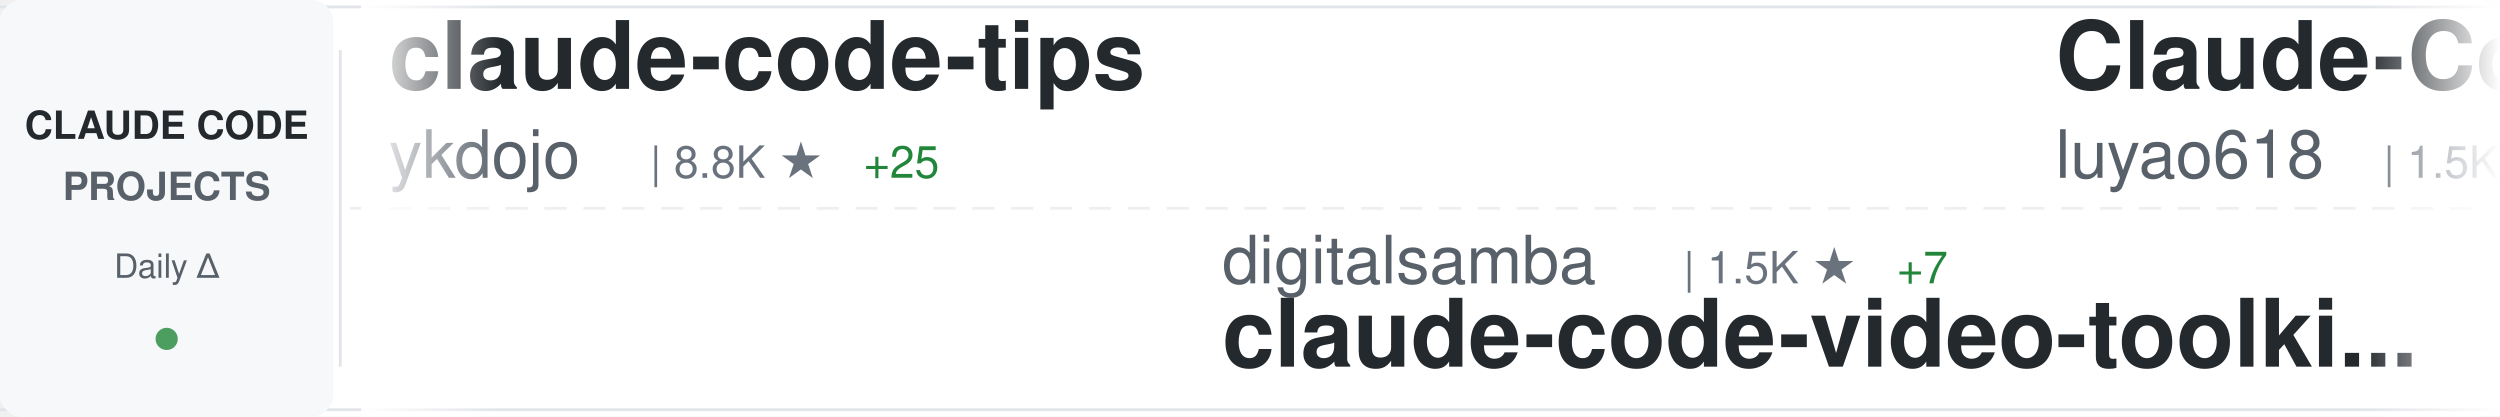
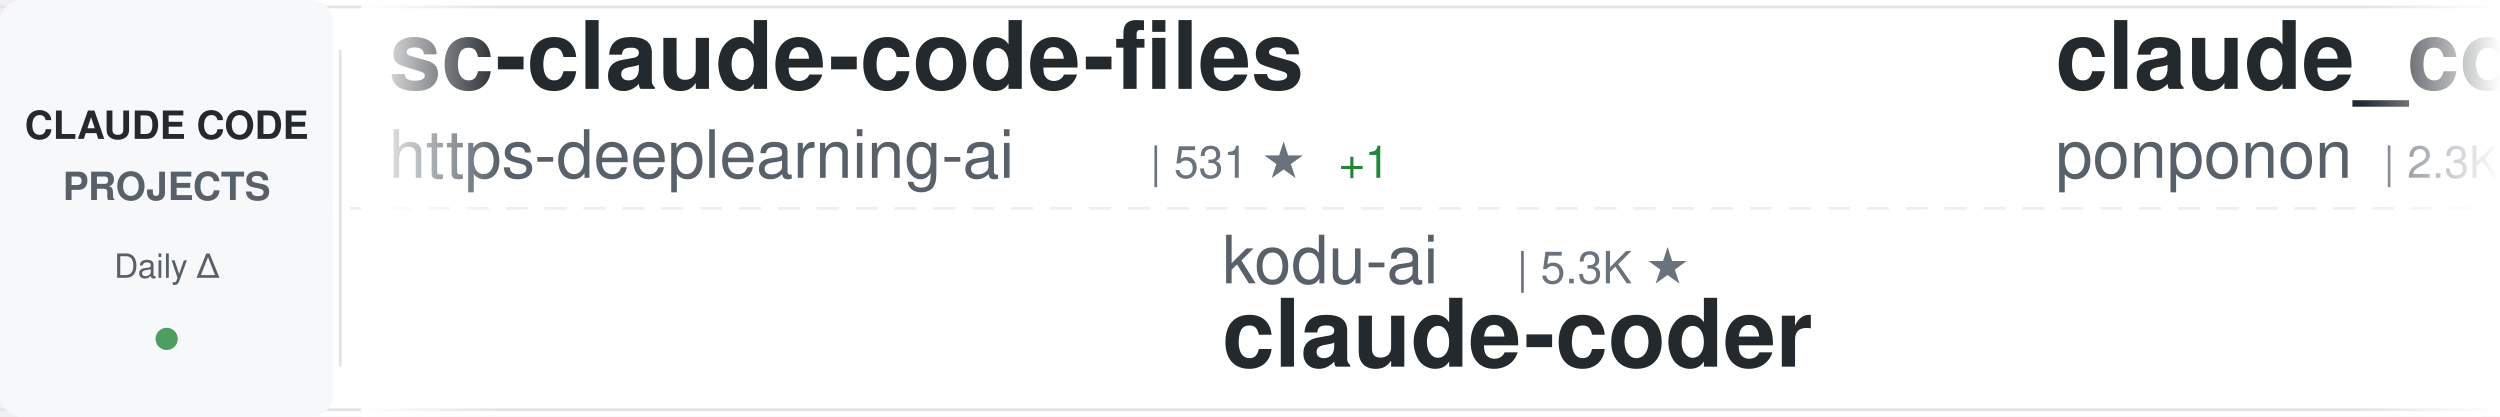
<svg xmlns="http://www.w3.org/2000/svg" width="900" height="150">
  <defs>
    <linearGradient id="awesomeLeftFade" x1="0%" y1="0%" x2="100%" y2="0%">
      <stop offset="0%" style="stop-color:#ffffff;stop-opacity:1" />
      <stop offset="100%" style="stop-color:#ffffff;stop-opacity:0" />
    </linearGradient>
    <linearGradient id="awesomeRightFade" x1="0%" y1="0%" x2="100%" y2="0%">
      <stop offset="0%" style="stop-color:#ffffff;stop-opacity:0" />
      <stop offset="100%" style="stop-color:#ffffff;stop-opacity:1" />
    </linearGradient>
  </defs>
  <rect width="900" height="150" fill="#ffffff" rx="8" />
  <rect x="0" y="2" width="900" height="1" fill="#e1e4e8" />
  <rect x="0" y="147" width="900" height="1" fill="#e1e4e8" />
  <line x1="0" y1="75" x2="900" y2="75" stroke="#e1e4e8" stroke-width="1" stroke-dasharray="8 6" opacity="0.6" />
  <rect x="0" y="0" width="120" height="150" fill="#f6f8fa" rx="8" />
  <text x="60" y="50" font-family="-apple-system, BlinkMacSystemFont, 'Segoe UI', Helvetica, Arial, sans-serif" font-size="14" font-weight="600" fill="#24292e" text-anchor="middle">CLAUDE CODE</text>
  <text x="60" y="72" font-family="-apple-system, BlinkMacSystemFont, 'Segoe UI', Helvetica, Arial, sans-serif" font-size="14" font-weight="600" fill="#586069" text-anchor="middle">PROJECTS</text>
  <text x="60" y="100" font-family="-apple-system, BlinkMacSystemFont, 'Segoe UI', Helvetica, Arial, sans-serif" font-size="12" font-weight="500" fill="#586069" text-anchor="middle">Daily Δ</text>
  <circle cx="60" cy="122" r="4" fill="#22863a" opacity="0.8" />
  <rect x="122" y="18" width="1" height="114" fill="#e1e4e8" />
  <clipPath id="awesomeTickerClip">
    <rect x="130" y="0" width="770" height="150" />
  </clipPath>
  <g clip-path="url(#awesomeTickerClip)">
    <g id="awesomeTickerItems">
      <animateTransform attributeName="transform" attributeType="XML" type="translate" from="0 0" to="-3000 0" dur="54s" repeatCount="indefinite" />
      <g transform="translate(0, 0)">
-         <text x="140" y="32" font-family="-apple-system, BlinkMacSystemFont, 'Segoe UI', Helvetica, Arial, sans-serif" font-size="34" font-weight="600" fill="#24292e">claude-code-tips</text>
-         <text x="140" y="64" font-family="-apple-system, BlinkMacSystemFont, 'Segoe UI', Helvetica, Arial, sans-serif" font-size="24" font-weight="400" fill="#586069">ykdojo</text>
-         <text x="234" y="64" font-family="-apple-system, BlinkMacSystemFont, 'Segoe UI', Helvetica, Arial, sans-serif" font-size="16" font-weight="500" fill="#6a737d">| 8.8K ★</text>
-         <text x="311" y="64" font-family="-apple-system, BlinkMacSystemFont, 'Segoe UI', Helvetica, Arial, sans-serif" font-size="16" font-weight="500" fill="#22863a"> +25</text>
+         <text x="140" y="32" font-family="-apple-system, BlinkMacSystemFont, 'Segoe UI', Helvetica, Arial, sans-serif" font-size="34" font-weight="600" fill="#24292e">sc-claude-code-files</text>
+         <text x="140" y="64" font-family="-apple-system, BlinkMacSystemFont, 'Segoe UI', Helvetica, Arial, sans-serif" font-size="24" font-weight="400" fill="#586069">https-deeplearning-ai</text>
+         <text x="414" y="64" font-family="-apple-system, BlinkMacSystemFont, 'Segoe UI', Helvetica, Arial, sans-serif" font-size="16" font-weight="500" fill="#6a737d">| 531 ★</text>
+         <text x="482" y="64" font-family="-apple-system, BlinkMacSystemFont, 'Segoe UI', Helvetica, Arial, sans-serif" font-size="16" font-weight="500" fill="#22863a"> +1</text>
      </g>
      <g transform="translate(300, 0)">
-         <text x="140" y="102" font-family="-apple-system, BlinkMacSystemFont, 'Segoe UI', Helvetica, Arial, sans-serif" font-size="24" font-weight="400" fill="#586069">digitalsamba</text>
-         <text x="306" y="102" font-family="-apple-system, BlinkMacSystemFont, 'Segoe UI', Helvetica, Arial, sans-serif" font-size="16" font-weight="500" fill="#6a737d">| 1.5K ★</text>
-         <text x="383" y="102" font-family="-apple-system, BlinkMacSystemFont, 'Segoe UI', Helvetica, Arial, sans-serif" font-size="16" font-weight="500" fill="#22863a"> +7</text>
-         <text x="140" y="132" font-family="-apple-system, BlinkMacSystemFont, 'Segoe UI', Helvetica, Arial, sans-serif" font-size="34" font-weight="600" fill="#24292e">claude-code-video-toolki...</text>
+         <text x="140" y="102" font-family="-apple-system, BlinkMacSystemFont, 'Segoe UI', Helvetica, Arial, sans-serif" font-size="24" font-weight="400" fill="#586069">kodu-ai</text>
+         <text x="246" y="102" font-family="-apple-system, BlinkMacSystemFont, 'Segoe UI', Helvetica, Arial, sans-serif" font-size="16" font-weight="500" fill="#6a737d">| 5.3K ★</text>
+         <text x="140" y="132" font-family="-apple-system, BlinkMacSystemFont, 'Segoe UI', Helvetica, Arial, sans-serif" font-size="34" font-weight="600" fill="#24292e">claude-coder</text>
      </g>
      <g transform="translate(600, 0)">
-         <text x="140" y="32" font-family="-apple-system, BlinkMacSystemFont, 'Segoe UI', Helvetica, Arial, sans-serif" font-size="34" font-weight="600" fill="#24292e">Claude-Code-Source-Study</text>
-         <text x="140" y="64" font-family="-apple-system, BlinkMacSystemFont, 'Segoe UI', Helvetica, Arial, sans-serif" font-size="24" font-weight="400" fill="#586069">luyao618</text>
-         <text x="258" y="64" font-family="-apple-system, BlinkMacSystemFont, 'Segoe UI', Helvetica, Arial, sans-serif" font-size="16" font-weight="500" fill="#6a737d">| 1.5K ★</text>
-         <text x="335" y="64" font-family="-apple-system, BlinkMacSystemFont, 'Segoe UI', Helvetica, Arial, sans-serif" font-size="16" font-weight="500" fill="#22863a"> +2</text>
+         <text x="140" y="32" font-family="-apple-system, BlinkMacSystemFont, 'Segoe UI', Helvetica, Arial, sans-serif" font-size="34" font-weight="600" fill="#24292e">claude_code_src</text>
+         <text x="140" y="64" font-family="-apple-system, BlinkMacSystemFont, 'Segoe UI', Helvetica, Arial, sans-serif" font-size="24" font-weight="400" fill="#586069">ponponon</text>
+         <text x="258" y="64" font-family="-apple-system, BlinkMacSystemFont, 'Segoe UI', Helvetica, Arial, sans-serif" font-size="16" font-weight="500" fill="#6a737d">| 2.3K ★</text>
+         <text x="335" y="64" font-family="-apple-system, BlinkMacSystemFont, 'Segoe UI', Helvetica, Arial, sans-serif" font-size="16" font-weight="500" fill="#22863a"> +3</text>
      </g>
      <g transform="translate(900, 0)">
-         <text x="140" y="102" font-family="-apple-system, BlinkMacSystemFont, 'Segoe UI', Helvetica, Arial, sans-serif" font-size="24" font-weight="400" fill="#586069">lintsinghua</text>
-         <text x="294" y="102" font-family="-apple-system, BlinkMacSystemFont, 'Segoe UI', Helvetica, Arial, sans-serif" font-size="16" font-weight="500" fill="#6a737d">| 3.7K ★</text>
-         <text x="371" y="102" font-family="-apple-system, BlinkMacSystemFont, 'Segoe UI', Helvetica, Arial, sans-serif" font-size="16" font-weight="500" fill="#22863a"> +13</text>
-         <text x="140" y="132" font-family="-apple-system, BlinkMacSystemFont, 'Segoe UI', Helvetica, Arial, sans-serif" font-size="34" font-weight="600" fill="#24292e">claude-code-book</text>
+         <text x="140" y="102" font-family="-apple-system, BlinkMacSystemFont, 'Segoe UI', Helvetica, Arial, sans-serif" font-size="24" font-weight="400" fill="#586069">Chachamaru127</text>
+         <text x="318" y="102" font-family="-apple-system, BlinkMacSystemFont, 'Segoe UI', Helvetica, Arial, sans-serif" font-size="16" font-weight="500" fill="#6a737d">| 2.8K ★</text>
+         <text x="395" y="102" font-family="-apple-system, BlinkMacSystemFont, 'Segoe UI', Helvetica, Arial, sans-serif" font-size="16" font-weight="500" fill="#22863a"> +12</text>
+         <text x="140" y="132" font-family="-apple-system, BlinkMacSystemFont, 'Segoe UI', Helvetica, Arial, sans-serif" font-size="34" font-weight="600" fill="#24292e">claude-code-harness</text>
      </g>
      <g transform="translate(1200, 0)">
-         <text x="140" y="32" font-family="-apple-system, BlinkMacSystemFont, 'Segoe UI', Helvetica, Arial, sans-serif" font-size="34" font-weight="600" fill="#24292e">claude-code-base-action</text>
-         <text x="140" y="64" font-family="-apple-system, BlinkMacSystemFont, 'Segoe UI', Helvetica, Arial, sans-serif" font-size="24" font-weight="400" fill="#586069">anthropics</text>
-         <text x="282" y="64" font-family="-apple-system, BlinkMacSystemFont, 'Segoe UI', Helvetica, Arial, sans-serif" font-size="16" font-weight="500" fill="#6a737d">| 881 ★</text>
+         <text x="140" y="32" font-family="-apple-system, BlinkMacSystemFont, 'Segoe UI', Helvetica, Arial, sans-serif" font-size="34" font-weight="600" fill="#24292e">claude-code-pm-course</text>
+         <text x="140" y="64" font-family="-apple-system, BlinkMacSystemFont, 'Segoe UI', Helvetica, Arial, sans-serif" font-size="24" font-weight="400" fill="#586069">carlvellotti</text>
+         <text x="306" y="64" font-family="-apple-system, BlinkMacSystemFont, 'Segoe UI', Helvetica, Arial, sans-serif" font-size="16" font-weight="500" fill="#6a737d">| 2.1K ★</text>
      </g>
      <g transform="translate(1500, 0)">
-         <text x="140" y="102" font-family="-apple-system, BlinkMacSystemFont, 'Segoe UI', Helvetica, Arial, sans-serif" font-size="24" font-weight="400" fill="#586069">SeemSeam</text>
-         <text x="258" y="102" font-family="-apple-system, BlinkMacSystemFont, 'Segoe UI', Helvetica, Arial, sans-serif" font-size="16" font-weight="500" fill="#6a737d">| 3.0K ★</text>
-         <text x="335" y="102" font-family="-apple-system, BlinkMacSystemFont, 'Segoe UI', Helvetica, Arial, sans-serif" font-size="16" font-weight="500" fill="#22863a"> +7</text>
-         <text x="140" y="132" font-family="-apple-system, BlinkMacSystemFont, 'Segoe UI', Helvetica, Arial, sans-serif" font-size="34" font-weight="600" fill="#24292e">claude_codex_bridge</text>
+         <text x="140" y="102" font-family="-apple-system, BlinkMacSystemFont, 'Segoe UI', Helvetica, Arial, sans-serif" font-size="24" font-weight="400" fill="#586069">Alishahryar1</text>
+         <text x="306" y="102" font-family="-apple-system, BlinkMacSystemFont, 'Segoe UI', Helvetica, Arial, sans-serif" font-size="16" font-weight="500" fill="#6a737d">| 35.2K ★</text>
+         <text x="392" y="102" font-family="-apple-system, BlinkMacSystemFont, 'Segoe UI', Helvetica, Arial, sans-serif" font-size="16" font-weight="500" fill="#22863a"> +224</text>
+         <text x="140" y="132" font-family="-apple-system, BlinkMacSystemFont, 'Segoe UI', Helvetica, Arial, sans-serif" font-size="34" font-weight="600" fill="#24292e">free-claude-code</text>
      </g>
      <g transform="translate(1800, 0)">
-         <text x="140" y="32" font-family="-apple-system, BlinkMacSystemFont, 'Segoe UI', Helvetica, Arial, sans-serif" font-size="34" font-weight="600" fill="#24292e">claude-code-telegram</text>
-         <text x="140" y="64" font-family="-apple-system, BlinkMacSystemFont, 'Segoe UI', Helvetica, Arial, sans-serif" font-size="24" font-weight="400" fill="#586069">RichardAtCT</text>
-         <text x="294" y="64" font-family="-apple-system, BlinkMacSystemFont, 'Segoe UI', Helvetica, Arial, sans-serif" font-size="16" font-weight="500" fill="#6a737d">| 2.7K ★</text>
+         <text x="140" y="32" font-family="-apple-system, BlinkMacSystemFont, 'Segoe UI', Helvetica, Arial, sans-serif" font-size="34" font-weight="600" fill="#24292e">andrej-karpathy-skills</text>
+         <text x="140" y="64" font-family="-apple-system, BlinkMacSystemFont, 'Segoe UI', Helvetica, Arial, sans-serif" font-size="24" font-weight="400" fill="#586069">multica-ai</text>
+         <text x="282" y="64" font-family="-apple-system, BlinkMacSystemFont, 'Segoe UI', Helvetica, Arial, sans-serif" font-size="16" font-weight="500" fill="#6a737d">| 178.0K ★</text>
+         <text x="377" y="64" font-family="-apple-system, BlinkMacSystemFont, 'Segoe UI', Helvetica, Arial, sans-serif" font-size="16" font-weight="500" fill="#22863a"> +785</text>
      </g>
      <g transform="translate(2100, 0)">
-         <text x="140" y="102" font-family="-apple-system, BlinkMacSystemFont, 'Segoe UI', Helvetica, Arial, sans-serif" font-size="24" font-weight="400" fill="#586069">pedrohcgs</text>
-         <text x="270" y="102" font-family="-apple-system, BlinkMacSystemFont, 'Segoe UI', Helvetica, Arial, sans-serif" font-size="16" font-weight="500" fill="#6a737d">| 1.3K ★</text>
-         <text x="347" y="102" font-family="-apple-system, BlinkMacSystemFont, 'Segoe UI', Helvetica, Arial, sans-serif" font-size="16" font-weight="500" fill="#22863a"> +8</text>
-         <text x="140" y="132" font-family="-apple-system, BlinkMacSystemFont, 'Segoe UI', Helvetica, Arial, sans-serif" font-size="34" font-weight="600" fill="#24292e">claude-code-my-workflow</text>
+         <text x="140" y="102" font-family="-apple-system, BlinkMacSystemFont, 'Segoe UI', Helvetica, Arial, sans-serif" font-size="24" font-weight="400" fill="#586069">disler</text>
+         <text x="234" y="102" font-family="-apple-system, BlinkMacSystemFont, 'Segoe UI', Helvetica, Arial, sans-serif" font-size="16" font-weight="500" fill="#6a737d">| 1.4K ★</text>
+         <text x="311" y="102" font-family="-apple-system, BlinkMacSystemFont, 'Segoe UI', Helvetica, Arial, sans-serif" font-size="16" font-weight="500" fill="#22863a"> +6</text>
+         <text x="140" y="132" font-family="-apple-system, BlinkMacSystemFont, 'Segoe UI', Helvetica, Arial, sans-serif" font-size="34" font-weight="600" fill="#24292e">pi-vs-claude-code</text>
      </g>
      <g transform="translate(2400, 0)">
-         <text x="140" y="32" font-family="-apple-system, BlinkMacSystemFont, 'Segoe UI', Helvetica, Arial, sans-serif" font-size="34" font-weight="600" fill="#24292e">claude-code-from-scratch</text>
-         <text x="140" y="64" font-family="-apple-system, BlinkMacSystemFont, 'Segoe UI', Helvetica, Arial, sans-serif" font-size="24" font-weight="400" fill="#586069">Windy3f3f3f3f</text>
-         <text x="318" y="64" font-family="-apple-system, BlinkMacSystemFont, 'Segoe UI', Helvetica, Arial, sans-serif" font-size="16" font-weight="500" fill="#6a737d">| 1.4K ★</text>
+         <text x="140" y="32" font-family="-apple-system, BlinkMacSystemFont, 'Segoe UI', Helvetica, Arial, sans-serif" font-size="34" font-weight="600" fill="#24292e">claude-code-tudou</text>
+         <text x="140" y="64" font-family="-apple-system, BlinkMacSystemFont, 'Segoe UI', Helvetica, Arial, sans-serif" font-size="24" font-weight="400" fill="#586069">AICoderTudou</text>
+         <text x="306" y="64" font-family="-apple-system, BlinkMacSystemFont, 'Segoe UI', Helvetica, Arial, sans-serif" font-size="16" font-weight="500" fill="#6a737d">| 500 ★</text>
      </g>
      <g transform="translate(2700, 0)">
-         <text x="140" y="102" font-family="-apple-system, BlinkMacSystemFont, 'Segoe UI', Helvetica, Arial, sans-serif" font-size="24" font-weight="400" fill="#586069">musistudio</text>
-         <text x="282" y="102" font-family="-apple-system, BlinkMacSystemFont, 'Segoe UI', Helvetica, Arial, sans-serif" font-size="16" font-weight="500" fill="#6a737d">| 35.1K ★</text>
-         <text x="368" y="102" font-family="-apple-system, BlinkMacSystemFont, 'Segoe UI', Helvetica, Arial, sans-serif" font-size="16" font-weight="500" fill="#22863a"> +55</text>
-         <text x="140" y="132" font-family="-apple-system, BlinkMacSystemFont, 'Segoe UI', Helvetica, Arial, sans-serif" font-size="34" font-weight="600" fill="#24292e">claude-code-router</text>
+         <text x="140" y="102" font-family="-apple-system, BlinkMacSystemFont, 'Segoe UI', Helvetica, Arial, sans-serif" font-size="24" font-weight="400" fill="#586069">ghuntley</text>
+         <text x="258" y="102" font-family="-apple-system, BlinkMacSystemFont, 'Segoe UI', Helvetica, Arial, sans-serif" font-size="16" font-weight="500" fill="#6a737d">| 985 ★</text>
+         <text x="140" y="132" font-family="-apple-system, BlinkMacSystemFont, 'Segoe UI', Helvetica, Arial, sans-serif" font-size="34" font-weight="600" fill="#24292e">claude-code-source-code-...</text>
      </g>
      <g transform="translate(3000, 0)">
-         <text x="140" y="32" font-family="-apple-system, BlinkMacSystemFont, 'Segoe UI', Helvetica, Arial, sans-serif" font-size="34" font-weight="600" fill="#24292e">claude-code-tips</text>
-         <text x="140" y="64" font-family="-apple-system, BlinkMacSystemFont, 'Segoe UI', Helvetica, Arial, sans-serif" font-size="24" font-weight="400" fill="#586069">ykdojo</text>
-         <text x="234" y="64" font-family="-apple-system, BlinkMacSystemFont, 'Segoe UI', Helvetica, Arial, sans-serif" font-size="16" font-weight="500" fill="#6a737d">| 8.8K ★</text>
-         <text x="311" y="64" font-family="-apple-system, BlinkMacSystemFont, 'Segoe UI', Helvetica, Arial, sans-serif" font-size="16" font-weight="500" fill="#22863a"> +25</text>
+         <text x="140" y="32" font-family="-apple-system, BlinkMacSystemFont, 'Segoe UI', Helvetica, Arial, sans-serif" font-size="34" font-weight="600" fill="#24292e">sc-claude-code-files</text>
+         <text x="140" y="64" font-family="-apple-system, BlinkMacSystemFont, 'Segoe UI', Helvetica, Arial, sans-serif" font-size="24" font-weight="400" fill="#586069">https-deeplearning-ai</text>
+         <text x="414" y="64" font-family="-apple-system, BlinkMacSystemFont, 'Segoe UI', Helvetica, Arial, sans-serif" font-size="16" font-weight="500" fill="#6a737d">| 531 ★</text>
+         <text x="482" y="64" font-family="-apple-system, BlinkMacSystemFont, 'Segoe UI', Helvetica, Arial, sans-serif" font-size="16" font-weight="500" fill="#22863a"> +1</text>
      </g>
      <g transform="translate(3300, 0)">
-         <text x="140" y="102" font-family="-apple-system, BlinkMacSystemFont, 'Segoe UI', Helvetica, Arial, sans-serif" font-size="24" font-weight="400" fill="#586069">digitalsamba</text>
-         <text x="306" y="102" font-family="-apple-system, BlinkMacSystemFont, 'Segoe UI', Helvetica, Arial, sans-serif" font-size="16" font-weight="500" fill="#6a737d">| 1.5K ★</text>
-         <text x="383" y="102" font-family="-apple-system, BlinkMacSystemFont, 'Segoe UI', Helvetica, Arial, sans-serif" font-size="16" font-weight="500" fill="#22863a"> +7</text>
-         <text x="140" y="132" font-family="-apple-system, BlinkMacSystemFont, 'Segoe UI', Helvetica, Arial, sans-serif" font-size="34" font-weight="600" fill="#24292e">claude-code-video-toolki...</text>
+         <text x="140" y="102" font-family="-apple-system, BlinkMacSystemFont, 'Segoe UI', Helvetica, Arial, sans-serif" font-size="24" font-weight="400" fill="#586069">kodu-ai</text>
+         <text x="246" y="102" font-family="-apple-system, BlinkMacSystemFont, 'Segoe UI', Helvetica, Arial, sans-serif" font-size="16" font-weight="500" fill="#6a737d">| 5.3K ★</text>
+         <text x="140" y="132" font-family="-apple-system, BlinkMacSystemFont, 'Segoe UI', Helvetica, Arial, sans-serif" font-size="34" font-weight="600" fill="#24292e">claude-coder</text>
      </g>
      <g transform="translate(3600, 0)">
-         <text x="140" y="32" font-family="-apple-system, BlinkMacSystemFont, 'Segoe UI', Helvetica, Arial, sans-serif" font-size="34" font-weight="600" fill="#24292e">Claude-Code-Source-Study</text>
-         <text x="140" y="64" font-family="-apple-system, BlinkMacSystemFont, 'Segoe UI', Helvetica, Arial, sans-serif" font-size="24" font-weight="400" fill="#586069">luyao618</text>
-         <text x="258" y="64" font-family="-apple-system, BlinkMacSystemFont, 'Segoe UI', Helvetica, Arial, sans-serif" font-size="16" font-weight="500" fill="#6a737d">| 1.5K ★</text>
-         <text x="335" y="64" font-family="-apple-system, BlinkMacSystemFont, 'Segoe UI', Helvetica, Arial, sans-serif" font-size="16" font-weight="500" fill="#22863a"> +2</text>
+         <text x="140" y="32" font-family="-apple-system, BlinkMacSystemFont, 'Segoe UI', Helvetica, Arial, sans-serif" font-size="34" font-weight="600" fill="#24292e">claude_code_src</text>
+         <text x="140" y="64" font-family="-apple-system, BlinkMacSystemFont, 'Segoe UI', Helvetica, Arial, sans-serif" font-size="24" font-weight="400" fill="#586069">ponponon</text>
+         <text x="258" y="64" font-family="-apple-system, BlinkMacSystemFont, 'Segoe UI', Helvetica, Arial, sans-serif" font-size="16" font-weight="500" fill="#6a737d">| 2.3K ★</text>
+         <text x="335" y="64" font-family="-apple-system, BlinkMacSystemFont, 'Segoe UI', Helvetica, Arial, sans-serif" font-size="16" font-weight="500" fill="#22863a"> +3</text>
      </g>
      <g transform="translate(3900, 0)">
-         <text x="140" y="102" font-family="-apple-system, BlinkMacSystemFont, 'Segoe UI', Helvetica, Arial, sans-serif" font-size="24" font-weight="400" fill="#586069">lintsinghua</text>
-         <text x="294" y="102" font-family="-apple-system, BlinkMacSystemFont, 'Segoe UI', Helvetica, Arial, sans-serif" font-size="16" font-weight="500" fill="#6a737d">| 3.7K ★</text>
-         <text x="371" y="102" font-family="-apple-system, BlinkMacSystemFont, 'Segoe UI', Helvetica, Arial, sans-serif" font-size="16" font-weight="500" fill="#22863a"> +13</text>
-         <text x="140" y="132" font-family="-apple-system, BlinkMacSystemFont, 'Segoe UI', Helvetica, Arial, sans-serif" font-size="34" font-weight="600" fill="#24292e">claude-code-book</text>
+         <text x="140" y="102" font-family="-apple-system, BlinkMacSystemFont, 'Segoe UI', Helvetica, Arial, sans-serif" font-size="24" font-weight="400" fill="#586069">Chachamaru127</text>
+         <text x="318" y="102" font-family="-apple-system, BlinkMacSystemFont, 'Segoe UI', Helvetica, Arial, sans-serif" font-size="16" font-weight="500" fill="#6a737d">| 2.8K ★</text>
+         <text x="395" y="102" font-family="-apple-system, BlinkMacSystemFont, 'Segoe UI', Helvetica, Arial, sans-serif" font-size="16" font-weight="500" fill="#22863a"> +12</text>
+         <text x="140" y="132" font-family="-apple-system, BlinkMacSystemFont, 'Segoe UI', Helvetica, Arial, sans-serif" font-size="34" font-weight="600" fill="#24292e">claude-code-harness</text>
      </g>
    </g>
  </g>
  <rect x="130" y="0" width="50" height="150" fill="url(#awesomeLeftFade)" />
  <rect x="850" y="0" width="50" height="150" fill="url(#awesomeRightFade)" />
</svg>
